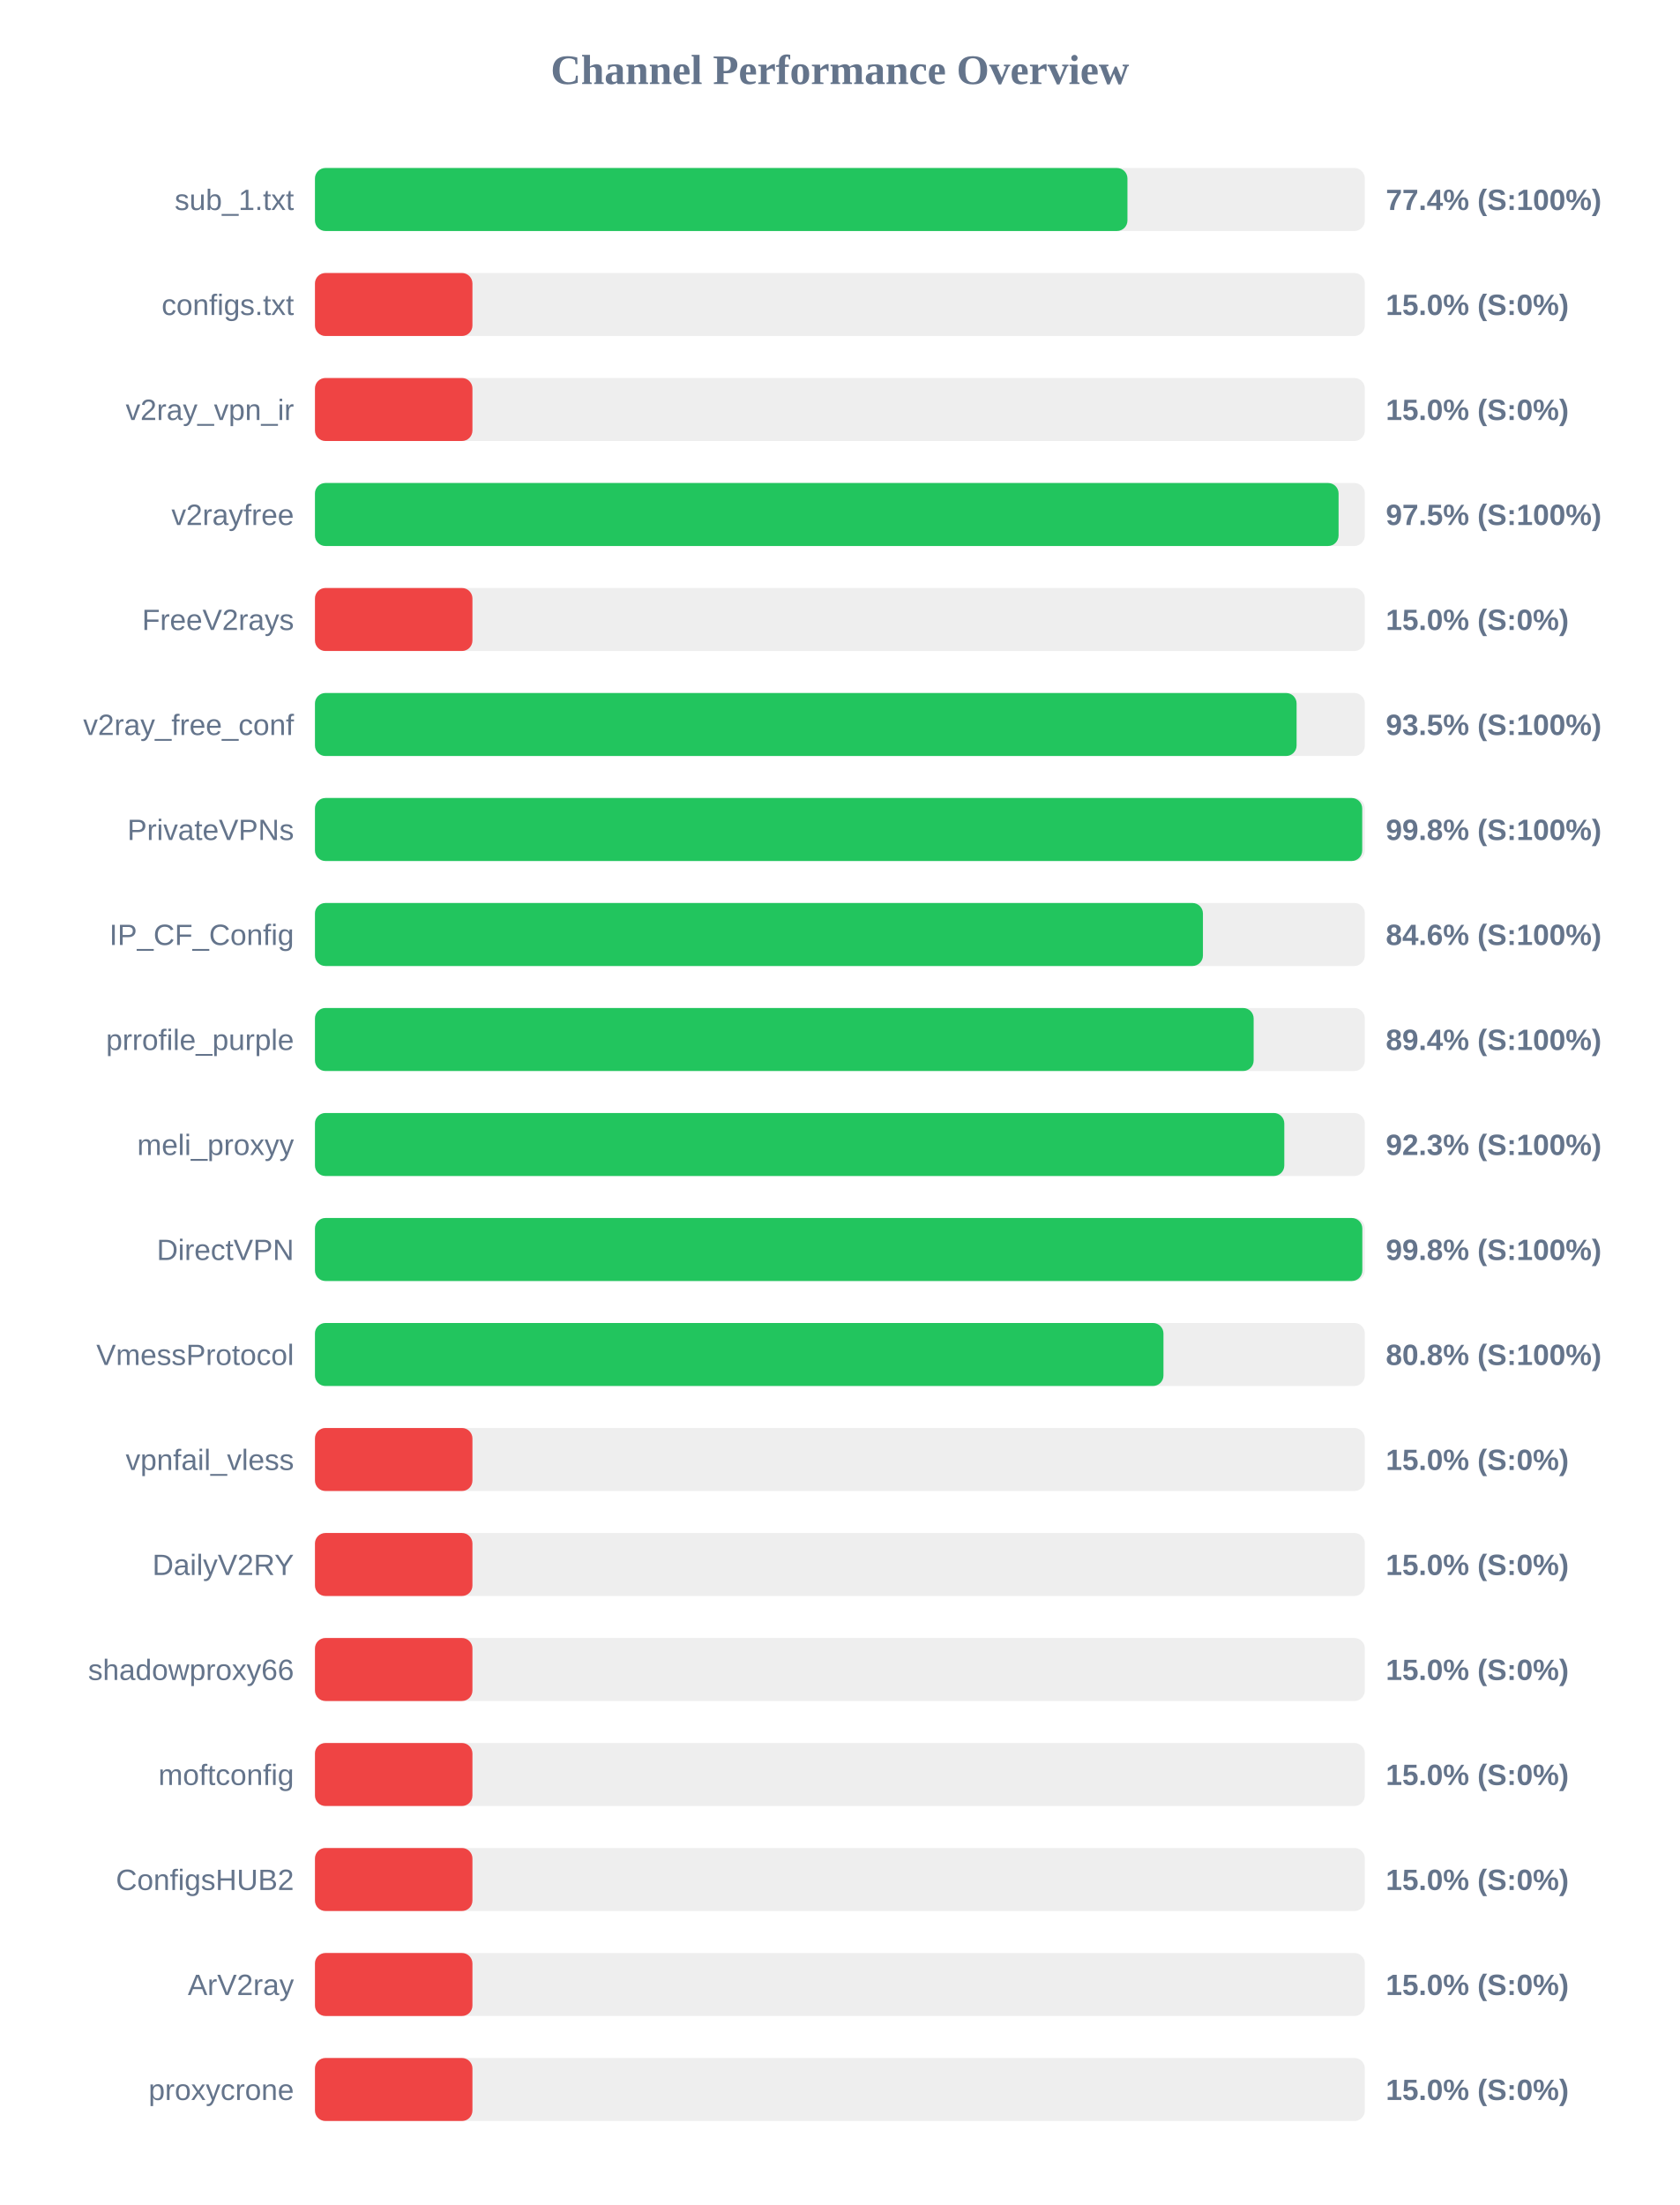
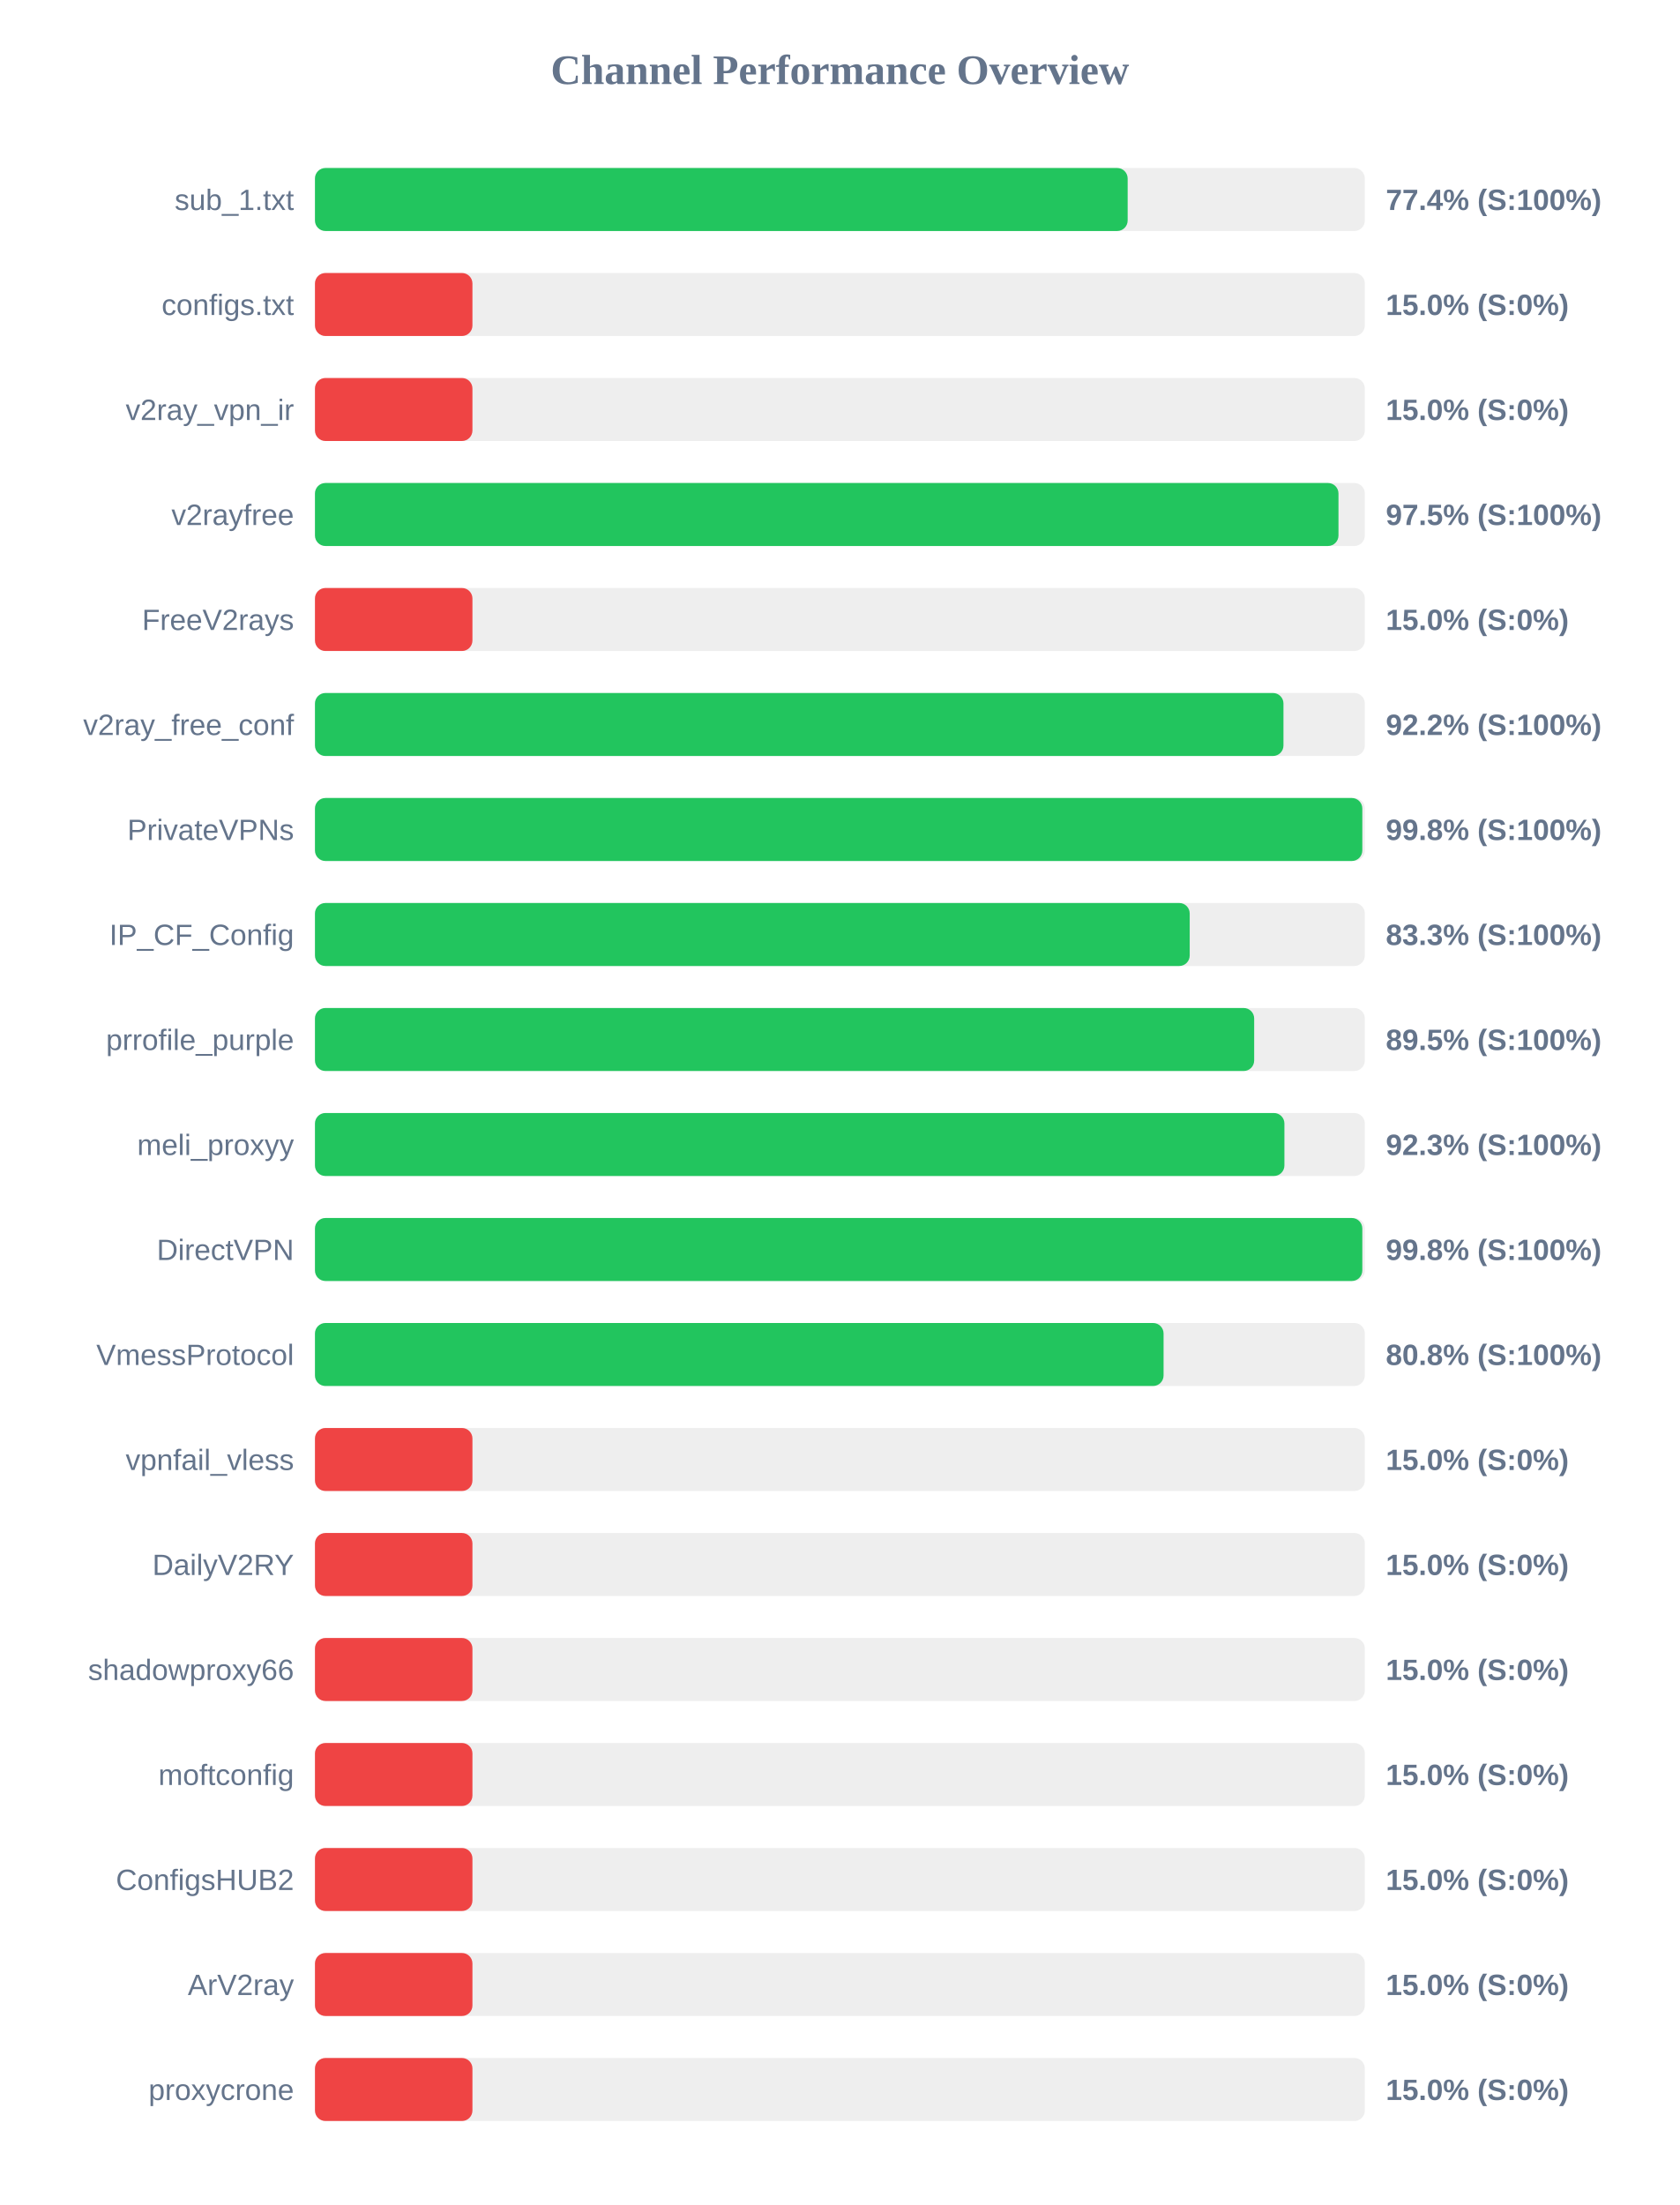
<svg xmlns="http://www.w3.org/2000/svg" width="800" height="1050" version="1.1">
  <style>
        .row { font: 14px Arial; fill: #64748b; }
        .score { font: bold 14px Arial; fill: #64748b; }
    </style>
  <text x="400" y="40" text-anchor="middle" font-size="20px" font-weight="bold" fill="#64748b">Channel Performance Overview</text>
  <rect x="150" y="80" width="500" height="30" fill="#eee" rx="5" />
-   <rect x="150" y="80" width="386.95" height="30" fill="#22c55e" rx="5" />
+   <rect x="150" y="80" width="387.05" height="30" fill="#22c55e" rx="5" />
  <text x="140" y="100" text-anchor="end" class="row">sub_1.txt</text>
  <text x="660" y="100" text-anchor="start" class="score">77.4% (S:100%)</text>
  <rect x="150" y="130" width="500" height="30" fill="#eee" rx="5" />
  <rect x="150" y="130" width="75.0" height="30" fill="#ef4444" rx="5" />
  <text x="140" y="150" text-anchor="end" class="row">configs.txt</text>
  <text x="660" y="150" text-anchor="start" class="score">15.0% (S:0%)</text>
  <rect x="150" y="180" width="500" height="30" fill="#eee" rx="5" />
  <rect x="150" y="180" width="75.0" height="30" fill="#ef4444" rx="5" />
  <text x="140" y="200" text-anchor="end" class="row">v2ray_vpn_ir</text>
  <text x="660" y="200" text-anchor="start" class="score">15.0% (S:0%)</text>
  <rect x="150" y="230" width="500" height="30" fill="#eee" rx="5" />
-   <rect x="150" y="230" width="487.5" height="30" fill="#22c55e" rx="5" />
+   <rect x="150" y="230" width="487.45" height="30" fill="#22c55e" rx="5" />
  <text x="140" y="250" text-anchor="end" class="row">v2rayfree</text>
  <text x="660" y="250" text-anchor="start" class="score">97.5% (S:100%)</text>
  <rect x="150" y="280" width="500" height="30" fill="#eee" rx="5" />
  <rect x="150" y="280" width="75.0" height="30" fill="#ef4444" rx="5" />
  <text x="140" y="300" text-anchor="end" class="row">FreeV2rays</text>
  <text x="660" y="300" text-anchor="start" class="score">15.0% (S:0%)</text>
  <rect x="150" y="330" width="500" height="30" fill="#eee" rx="5" />
-   <rect x="150" y="330" width="467.5" height="30" fill="#22c55e" rx="5" />
+   <rect x="150" y="330" width="461.25" height="30" fill="#22c55e" rx="5" />
  <text x="140" y="350" text-anchor="end" class="row">v2ray_free_conf</text>
-   <text x="660" y="350" text-anchor="start" class="score">93.5% (S:100%)</text>
+   <text x="660" y="350" text-anchor="start" class="score">92.2% (S:100%)</text>
  <rect x="150" y="380" width="500" height="30" fill="#eee" rx="5" />
-   <rect x="150" y="380" width="498.75" height="30" fill="#22c55e" rx="5" />
+   <rect x="150" y="380" width="498.8" height="30" fill="#22c55e" rx="5" />
  <text x="140" y="400" text-anchor="end" class="row">PrivateVPNs</text>
  <text x="660" y="400" text-anchor="start" class="score">99.8% (S:100%)</text>
  <rect x="150" y="430" width="500" height="30" fill="#eee" rx="5" />
-   <rect x="150" y="430" width="422.9" height="30" fill="#22c55e" rx="5" />
+   <rect x="150" y="430" width="416.6" height="30" fill="#22c55e" rx="5" />
  <text x="140" y="450" text-anchor="end" class="row">IP_CF_Config</text>
-   <text x="660" y="450" text-anchor="start" class="score">84.6% (S:100%)</text>
+   <text x="660" y="450" text-anchor="start" class="score">83.3% (S:100%)</text>
  <rect x="150" y="480" width="500" height="30" fill="#eee" rx="5" />
-   <rect x="150" y="480" width="447.05" height="30" fill="#22c55e" rx="5" />
+   <rect x="150" y="480" width="447.3" height="30" fill="#22c55e" rx="5" />
  <text x="140" y="500" text-anchor="end" class="row">prrofile_purple</text>
-   <text x="660" y="500" text-anchor="start" class="score">89.4% (S:100%)</text>
+   <text x="660" y="500" text-anchor="start" class="score">89.5% (S:100%)</text>
  <rect x="150" y="530" width="500" height="30" fill="#eee" rx="5" />
-   <rect x="150" y="530" width="461.65" height="30" fill="#22c55e" rx="5" />
+   <rect x="150" y="530" width="461.7" height="30" fill="#22c55e" rx="5" />
  <text x="140" y="550" text-anchor="end" class="row">meli_proxyy</text>
  <text x="660" y="550" text-anchor="start" class="score">92.3% (S:100%)</text>
  <rect x="150" y="580" width="500" height="30" fill="#eee" rx="5" />
  <rect x="150" y="580" width="498.8" height="30" fill="#22c55e" rx="5" />
  <text x="140" y="600" text-anchor="end" class="row">DirectVPN</text>
  <text x="660" y="600" text-anchor="start" class="score">99.8% (S:100%)</text>
  <rect x="150" y="630" width="500" height="30" fill="#eee" rx="5" />
-   <rect x="150" y="630" width="404.1" height="30" fill="#22c55e" rx="5" />
+   <rect x="150" y="630" width="404.15" height="30" fill="#22c55e" rx="5" />
  <text x="140" y="650" text-anchor="end" class="row">VmessProtocol</text>
  <text x="660" y="650" text-anchor="start" class="score">80.8% (S:100%)</text>
  <rect x="150" y="680" width="500" height="30" fill="#eee" rx="5" />
  <rect x="150" y="680" width="75.0" height="30" fill="#ef4444" rx="5" />
  <text x="140" y="700" text-anchor="end" class="row">vpnfail_vless</text>
  <text x="660" y="700" text-anchor="start" class="score">15.0% (S:0%)</text>
  <rect x="150" y="730" width="500" height="30" fill="#eee" rx="5" />
  <rect x="150" y="730" width="75.0" height="30" fill="#ef4444" rx="5" />
  <text x="140" y="750" text-anchor="end" class="row">DailyV2RY</text>
  <text x="660" y="750" text-anchor="start" class="score">15.0% (S:0%)</text>
  <rect x="150" y="780" width="500" height="30" fill="#eee" rx="5" />
  <rect x="150" y="780" width="75.0" height="30" fill="#ef4444" rx="5" />
  <text x="140" y="800" text-anchor="end" class="row">shadowproxy66</text>
  <text x="660" y="800" text-anchor="start" class="score">15.0% (S:0%)</text>
  <rect x="150" y="830" width="500" height="30" fill="#eee" rx="5" />
  <rect x="150" y="830" width="75.0" height="30" fill="#ef4444" rx="5" />
  <text x="140" y="850" text-anchor="end" class="row">moftconfig</text>
  <text x="660" y="850" text-anchor="start" class="score">15.0% (S:0%)</text>
  <rect x="150" y="880" width="500" height="30" fill="#eee" rx="5" />
  <rect x="150" y="880" width="75.0" height="30" fill="#ef4444" rx="5" />
  <text x="140" y="900" text-anchor="end" class="row">ConfigsHUB2</text>
  <text x="660" y="900" text-anchor="start" class="score">15.0% (S:0%)</text>
  <rect x="150" y="930" width="500" height="30" fill="#eee" rx="5" />
  <rect x="150" y="930" width="75.0" height="30" fill="#ef4444" rx="5" />
  <text x="140" y="950" text-anchor="end" class="row">ArV2ray</text>
  <text x="660" y="950" text-anchor="start" class="score">15.0% (S:0%)</text>
  <rect x="150" y="980" width="500" height="30" fill="#eee" rx="5" />
  <rect x="150" y="980" width="75.0" height="30" fill="#ef4444" rx="5" />
  <text x="140" y="1000" text-anchor="end" class="row">proxycrone</text>
  <text x="660" y="1000" text-anchor="start" class="score">15.0% (S:0%)</text>
</svg>
